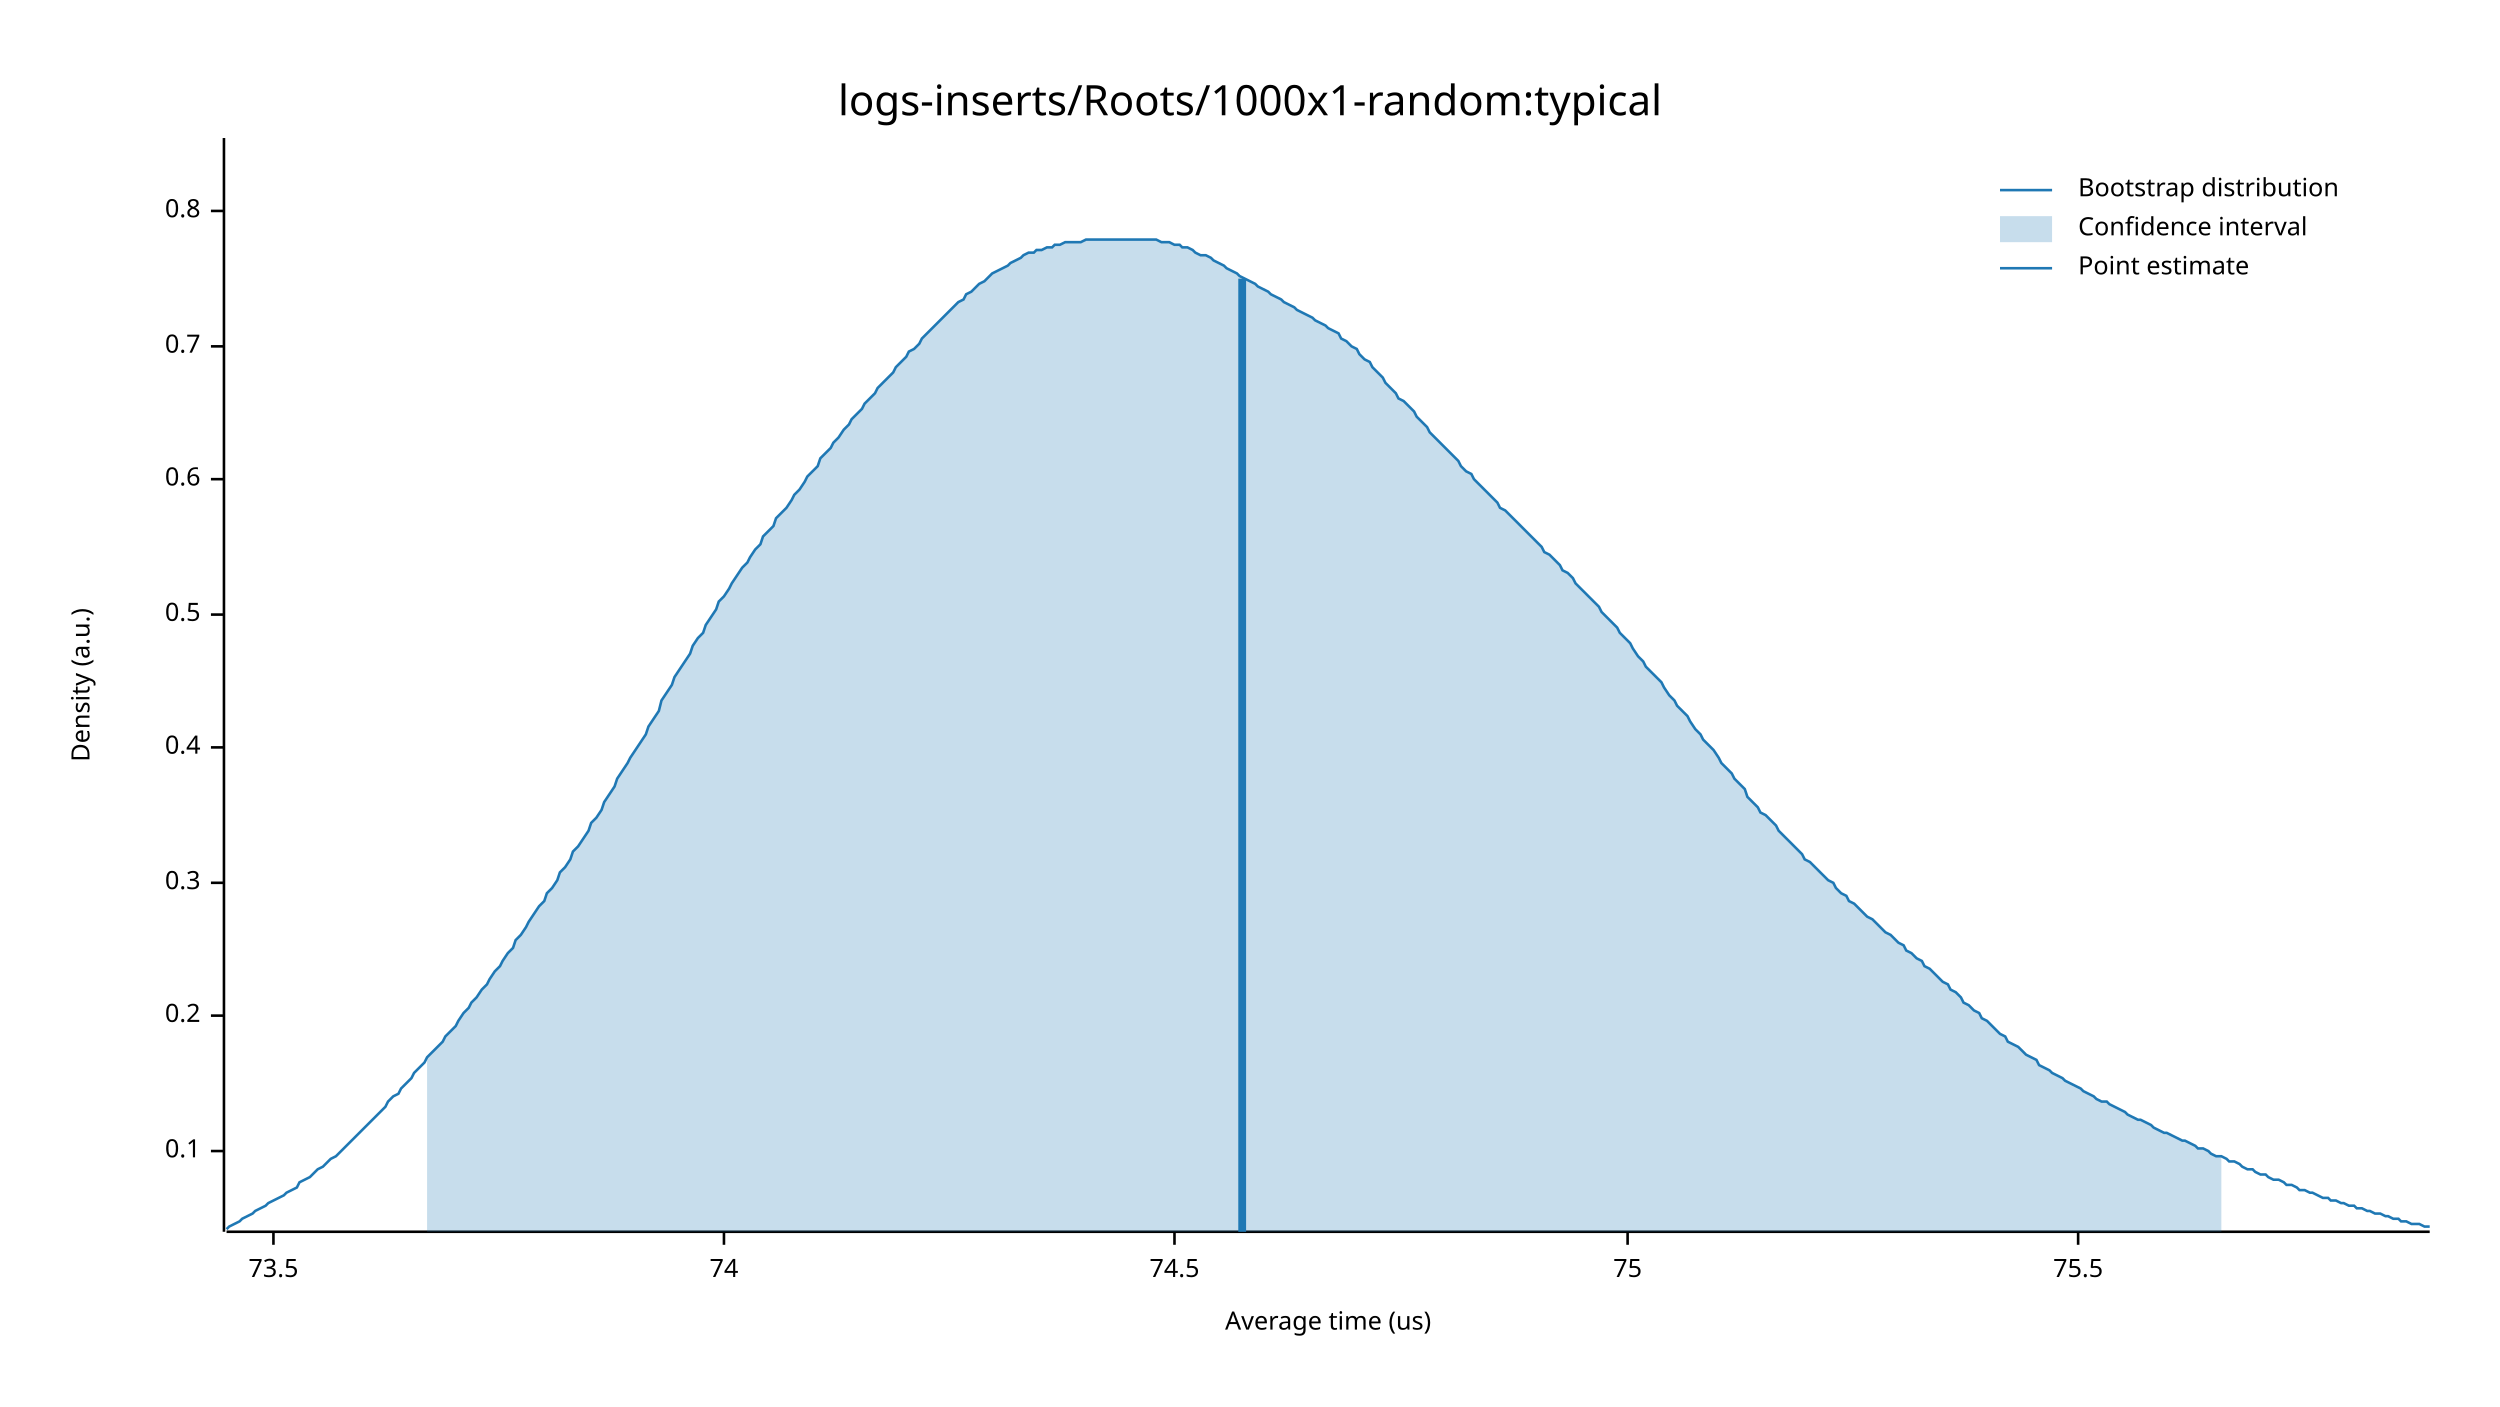
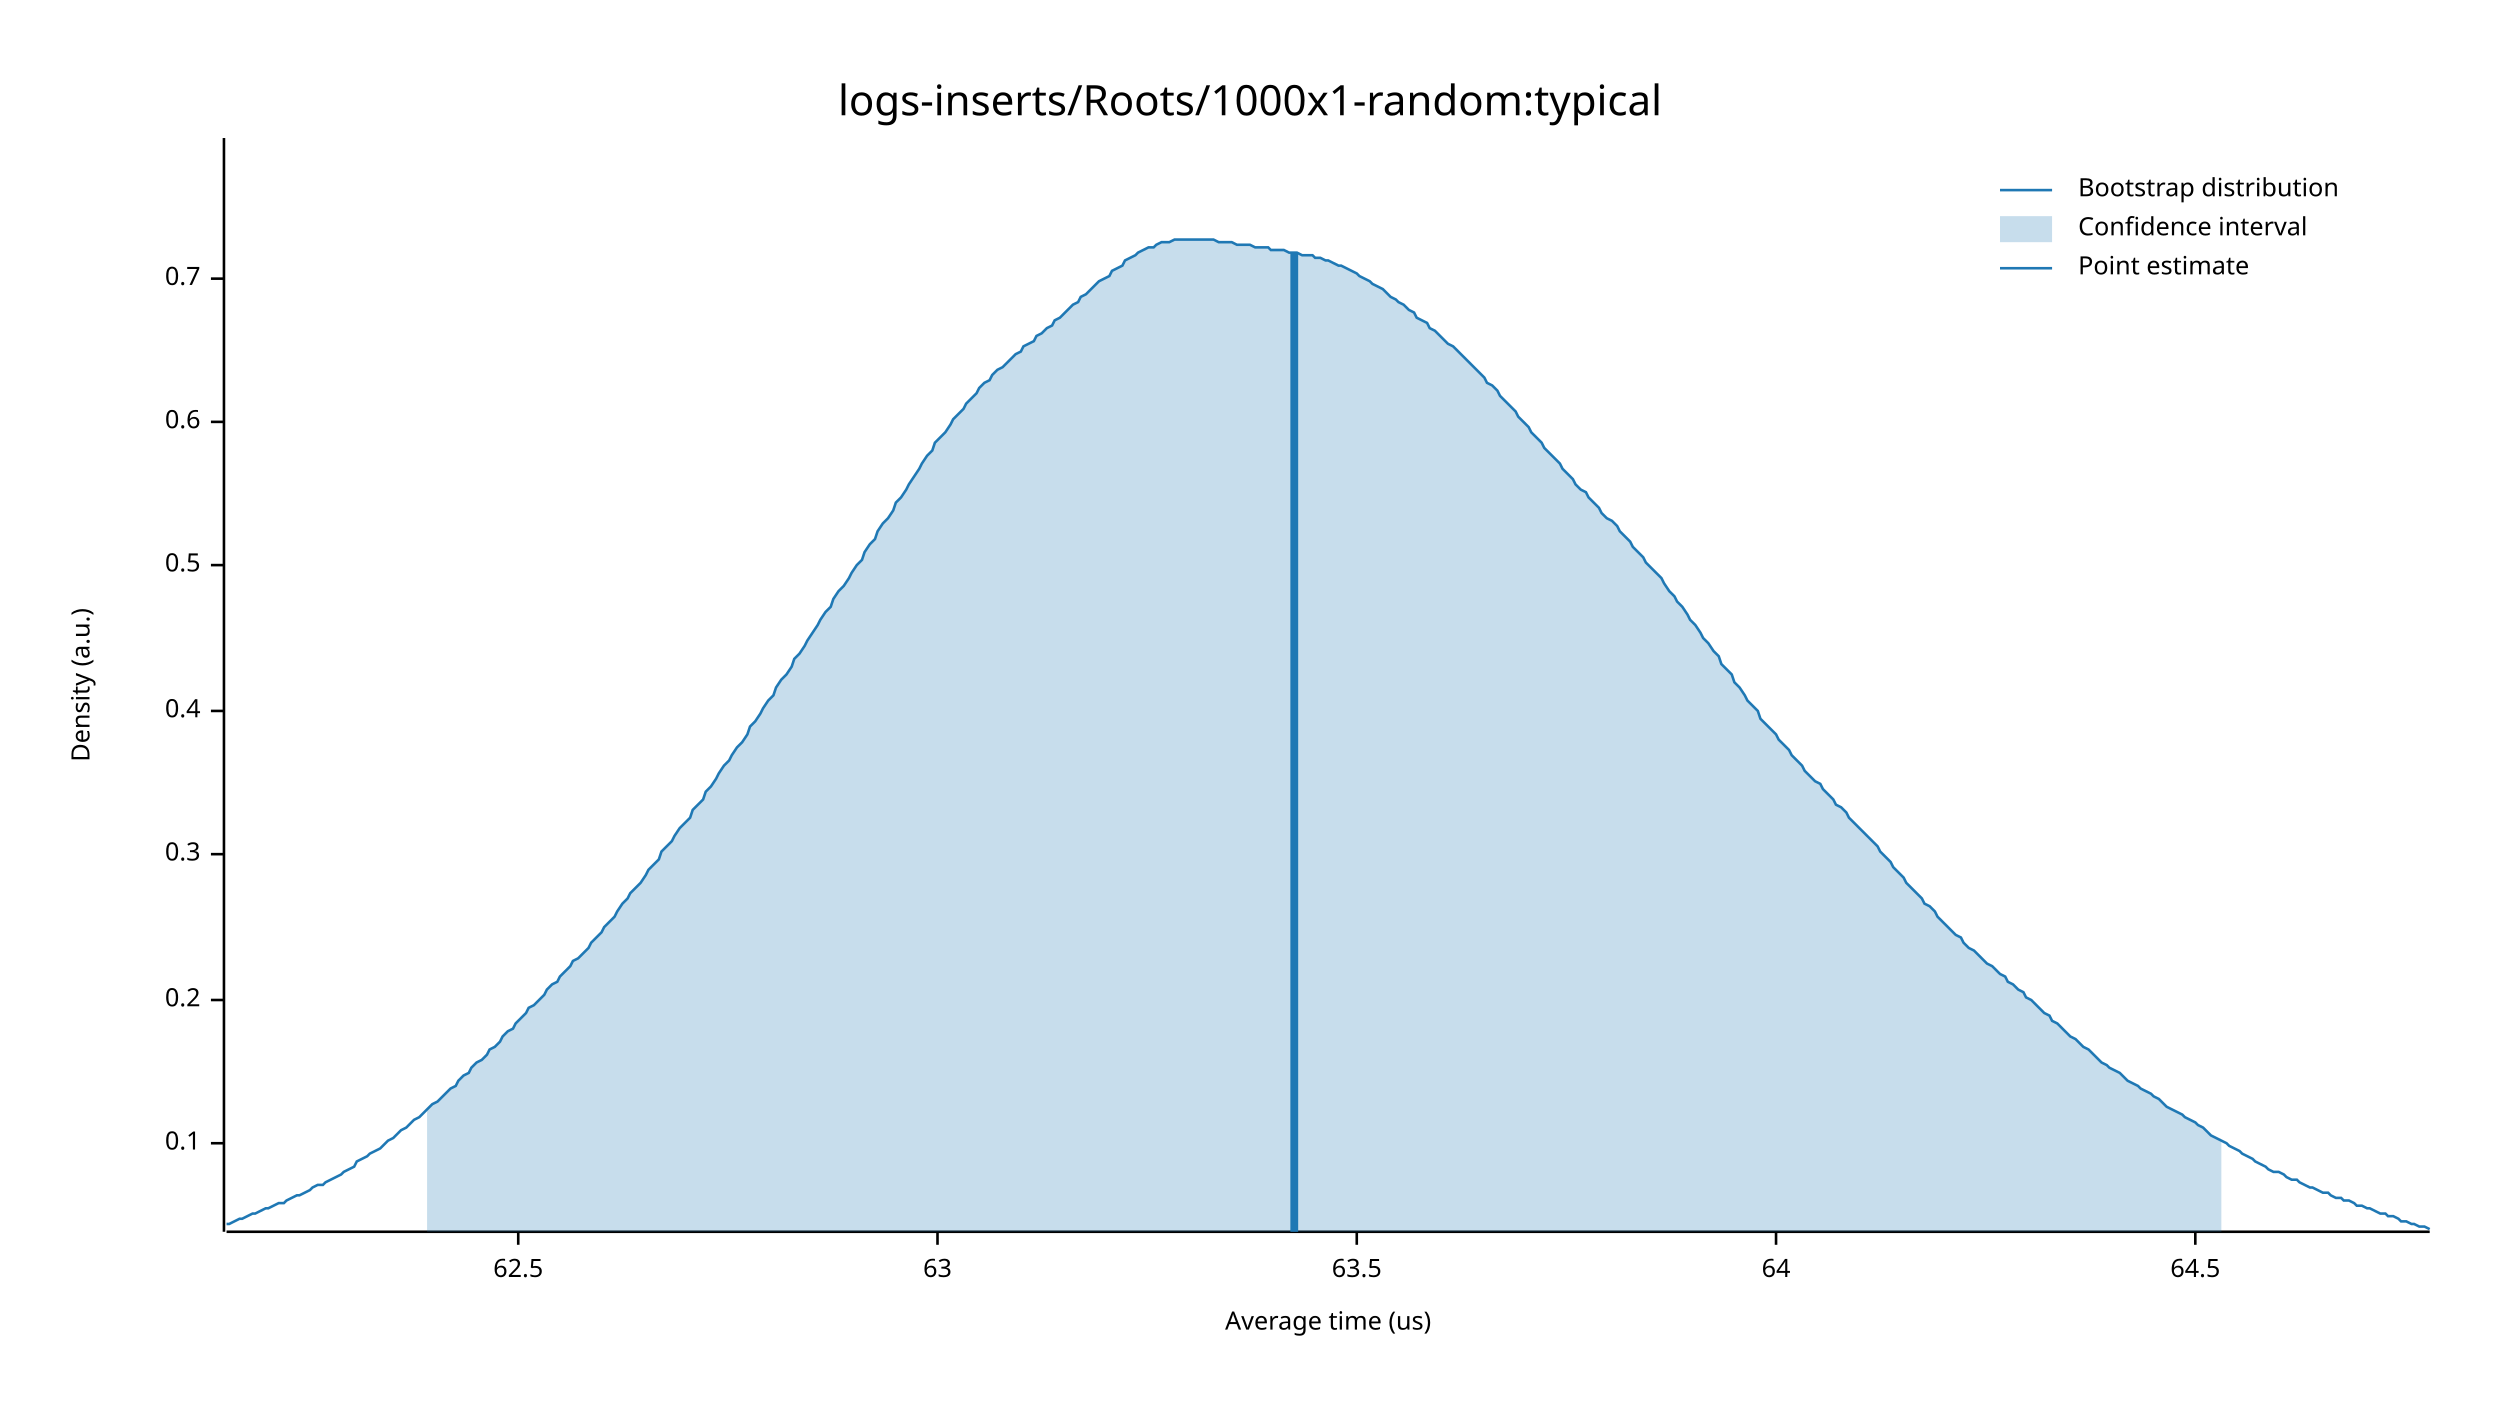
<svg xmlns="http://www.w3.org/2000/svg" width="960" height="540" viewBox="0 0 960 540">
  <text x="480" y="32" dy="0.76em" text-anchor="middle" font-family="sans-serif" font-size="16.129" opacity="1" fill="#000000">
logs-inserts/Roots/1000x1-random:typical
</text>
  <text x="27" y="263" dy="0.76em" text-anchor="middle" font-family="sans-serif" font-size="9.677" opacity="1" fill="#000000" transform="rotate(270, 27, 263)">
Density (a.u.)
</text>
  <text x="510" y="513" dy="-0.5ex" text-anchor="middle" font-family="sans-serif" font-size="9.677" opacity="1" fill="#000000">
Average time (us)
</text>
  <polyline fill="none" opacity="1" stroke="#000000" stroke-width="1" points="86,53 86,473 " />
-   <text x="77" y="442" dy="0.5ex" text-anchor="end" font-family="sans-serif" font-size="9.677" opacity="1" fill="#000000">
+   <text x="77" y="439" dy="0.5ex" text-anchor="end" font-family="sans-serif" font-size="9.677" opacity="1" fill="#000000">
0.1
</text>
-   <polyline fill="none" opacity="1" stroke="#000000" stroke-width="1" points="81,442 86,442 " />
-   <text x="77" y="390" dy="0.5ex" text-anchor="end" font-family="sans-serif" font-size="9.677" opacity="1" fill="#000000">
+   <polyline fill="none" opacity="1" stroke="#000000" stroke-width="1" points="81,439 86,439 " />
+   <text x="77" y="384" dy="0.5ex" text-anchor="end" font-family="sans-serif" font-size="9.677" opacity="1" fill="#000000">
0.2
</text>
-   <polyline fill="none" opacity="1" stroke="#000000" stroke-width="1" points="81,390 86,390 " />
-   <text x="77" y="339" dy="0.5ex" text-anchor="end" font-family="sans-serif" font-size="9.677" opacity="1" fill="#000000">
+   <polyline fill="none" opacity="1" stroke="#000000" stroke-width="1" points="81,384 86,384 " />
+   <text x="77" y="328" dy="0.5ex" text-anchor="end" font-family="sans-serif" font-size="9.677" opacity="1" fill="#000000">
0.3
</text>
-   <polyline fill="none" opacity="1" stroke="#000000" stroke-width="1" points="81,339 86,339 " />
-   <text x="77" y="287" dy="0.5ex" text-anchor="end" font-family="sans-serif" font-size="9.677" opacity="1" fill="#000000">
+   <polyline fill="none" opacity="1" stroke="#000000" stroke-width="1" points="81,328 86,328 " />
+   <text x="77" y="273" dy="0.5ex" text-anchor="end" font-family="sans-serif" font-size="9.677" opacity="1" fill="#000000">
0.4
</text>
-   <polyline fill="none" opacity="1" stroke="#000000" stroke-width="1" points="81,287 86,287 " />
-   <text x="77" y="236" dy="0.5ex" text-anchor="end" font-family="sans-serif" font-size="9.677" opacity="1" fill="#000000">
+   <polyline fill="none" opacity="1" stroke="#000000" stroke-width="1" points="81,273 86,273 " />
+   <text x="77" y="217" dy="0.5ex" text-anchor="end" font-family="sans-serif" font-size="9.677" opacity="1" fill="#000000">
0.5
</text>
-   <polyline fill="none" opacity="1" stroke="#000000" stroke-width="1" points="81,236 86,236 " />
-   <text x="77" y="184" dy="0.5ex" text-anchor="end" font-family="sans-serif" font-size="9.677" opacity="1" fill="#000000">
+   <polyline fill="none" opacity="1" stroke="#000000" stroke-width="1" points="81,217 86,217 " />
+   <text x="77" y="162" dy="0.5ex" text-anchor="end" font-family="sans-serif" font-size="9.677" opacity="1" fill="#000000">
0.6
</text>
-   <polyline fill="none" opacity="1" stroke="#000000" stroke-width="1" points="81,184 86,184 " />
-   <text x="77" y="133" dy="0.5ex" text-anchor="end" font-family="sans-serif" font-size="9.677" opacity="1" fill="#000000">
+   <polyline fill="none" opacity="1" stroke="#000000" stroke-width="1" points="81,162 86,162 " />
+   <text x="77" y="107" dy="0.5ex" text-anchor="end" font-family="sans-serif" font-size="9.677" opacity="1" fill="#000000">
0.7
</text>
-   <polyline fill="none" opacity="1" stroke="#000000" stroke-width="1" points="81,133 86,133 " />
-   <text x="77" y="81" dy="0.5ex" text-anchor="end" font-family="sans-serif" font-size="9.677" opacity="1" fill="#000000">
- 0.8
+   <polyline fill="none" opacity="1" stroke="#000000" stroke-width="1" points="81,107 86,107 " />
+   <polyline fill="none" opacity="1" stroke="#000000" stroke-width="1" points="87,473 933,473 " />
+   <text x="199" y="483" dy="0.76em" text-anchor="middle" font-family="sans-serif" font-size="9.677" opacity="1" fill="#000000">
+ 62.5
</text>
-   <polyline fill="none" opacity="1" stroke="#000000" stroke-width="1" points="81,81 86,81 " />
-   <polyline fill="none" opacity="1" stroke="#000000" stroke-width="1" points="87,473 933,473 " />
-   <text x="105" y="483" dy="0.76em" text-anchor="middle" font-family="sans-serif" font-size="9.677" opacity="1" fill="#000000">
- 73.5
+   <polyline fill="none" opacity="1" stroke="#000000" stroke-width="1" points="199,473 199,478 " />
+   <text x="360" y="483" dy="0.76em" text-anchor="middle" font-family="sans-serif" font-size="9.677" opacity="1" fill="#000000">
+ 63
</text>
-   <polyline fill="none" opacity="1" stroke="#000000" stroke-width="1" points="105,473 105,478 " />
-   <text x="278" y="483" dy="0.76em" text-anchor="middle" font-family="sans-serif" font-size="9.677" opacity="1" fill="#000000">
- 74
+   <polyline fill="none" opacity="1" stroke="#000000" stroke-width="1" points="360,473 360,478 " />
+   <text x="521" y="483" dy="0.76em" text-anchor="middle" font-family="sans-serif" font-size="9.677" opacity="1" fill="#000000">
+ 63.5
</text>
-   <polyline fill="none" opacity="1" stroke="#000000" stroke-width="1" points="278,473 278,478 " />
-   <text x="451" y="483" dy="0.76em" text-anchor="middle" font-family="sans-serif" font-size="9.677" opacity="1" fill="#000000">
- 74.5
+   <polyline fill="none" opacity="1" stroke="#000000" stroke-width="1" points="521,473 521,478 " />
+   <text x="682" y="483" dy="0.76em" text-anchor="middle" font-family="sans-serif" font-size="9.677" opacity="1" fill="#000000">
+ 64
</text>
-   <polyline fill="none" opacity="1" stroke="#000000" stroke-width="1" points="451,473 451,478 " />
-   <text x="625" y="483" dy="0.76em" text-anchor="middle" font-family="sans-serif" font-size="9.677" opacity="1" fill="#000000">
- 75
+   <polyline fill="none" opacity="1" stroke="#000000" stroke-width="1" points="682,473 682,478 " />
+   <text x="843" y="483" dy="0.76em" text-anchor="middle" font-family="sans-serif" font-size="9.677" opacity="1" fill="#000000">
+ 64.5
</text>
-   <polyline fill="none" opacity="1" stroke="#000000" stroke-width="1" points="625,473 625,478 " />
-   <text x="798" y="483" dy="0.76em" text-anchor="middle" font-family="sans-serif" font-size="9.677" opacity="1" fill="#000000">
- 75.5
- </text>
-   <polyline fill="none" opacity="1" stroke="#000000" stroke-width="1" points="798,473 798,478 " />
-   <polyline fill="none" opacity="1" stroke="#1F78B4" stroke-width="1" points="87,472 88,471 90,470 92,469 93,468 95,467 97,466 98,465 100,464 102,463 103,462 105,461 107,460 109,459 110,458 112,457 114,456 115,454 117,453 119,452 120,451 122,449 124,448 125,447 127,445 129,444 131,442 132,441 134,439 136,437 137,436 139,434 141,432 142,431 144,429 146,427 148,425 149,423 151,421 153,420 154,418 156,416 158,414 159,412 161,410 163,408 164,406 166,404 168,402 170,400 171,398 173,396 175,394 176,392 178,389 180,387 181,385 183,383 185,380 187,378 188,376 190,373 192,371 193,369 195,366 197,364 198,361 200,359 202,356 203,354 205,351 207,348 209,346 210,343 212,341 214,338 215,335 217,333 219,330 220,327 222,325 224,322 226,319 227,316 229,314 231,311 232,308 234,305 236,302 237,299 239,296 241,293 242,291 244,288 246,285 248,282 249,279 251,276 253,273 254,269 256,266 258,263 259,260 261,257 263,254 265,251 266,248 268,245 270,243 271,240 273,237 275,234 276,231 278,229 280,226 281,224 283,221 285,218 287,216 288,214 290,211 292,209 293,206 295,204 297,202 298,199 300,197 302,195 304,192 305,190 307,188 309,185 310,183 312,181 314,179 315,176 317,174 319,172 320,170 322,168 324,165 326,163 327,161 329,159 331,157 332,155 334,153 336,151 337,149 339,147 341,145 343,143 344,141 346,139 348,137 349,135 351,134 353,132 354,130 356,128 358,126 359,125 361,123 363,121 365,119 366,118 368,116 370,115 371,113 373,112 375,110 376,109 378,108 380,106 381,105 383,104 385,103 387,102 388,101 390,100 392,99 393,98 395,97 397,97 398,96 400,96 402,95 404,95 405,94 407,94 409,93 410,93 412,93 414,93 415,93 417,92 419,92 420,92 422,92 424,92 426,92 427,92 429,92 431,92 432,92 434,92 436,92 437,92 439,92 441,92 443,92 444,92 446,93 448,93 449,93 451,94 453,94 454,95 456,95 458,96 459,97 461,98 463,98 465,99 466,100 468,101 470,102 471,103 473,104 475,105 476,106 478,107 480,108 482,109 483,110 485,111 487,112 488,113 490,114 492,115 493,116 495,117 497,118 498,119 500,120 502,121 504,122 505,123 507,124 509,125 510,126 512,127 514,128 515,130 517,131 519,133 521,134 522,136 524,138 526,139 527,141 529,143 531,145 532,147 534,149 536,151 537,153 539,154 541,156 543,158 544,160 546,162 548,164 549,166 551,168 553,170 554,171 556,173 558,175 560,177 561,179 563,181 565,182 566,184 568,186 570,188 571,189 573,191 575,193 576,195 578,196 580,198 582,200 583,201 585,203 587,205 588,206 590,208 592,210 593,212 595,213 597,215 599,217 600,219 602,220 604,222 605,224 607,226 609,228 610,229 612,231 614,233 615,235 617,237 619,239 621,241 622,243 624,245 626,247 627,249 629,252 631,254 632,256 634,258 636,260 638,262 639,264 641,267 643,269 644,271 646,273 648,275 649,277 651,280 653,282 654,284 656,286 658,288 660,291 661,293 663,295 665,297 666,299 668,301 670,303 671,306 673,308 675,310 676,312 678,313 680,315 682,317 683,319 685,321 687,323 688,324 690,326 692,328 693,330 695,331 697,333 699,335 700,336 702,338 704,339 705,341 707,343 709,344 710,346 712,347 714,349 715,350 717,352 719,353 721,355 722,356 724,358 726,359 727,360 729,362 731,363 732,365 734,366 736,368 738,369 739,371 741,372 743,374 744,375 746,377 748,378 749,380 751,381 753,383 754,385 756,386 758,388 760,389 761,391 763,392 765,394 766,395 768,397 770,398 771,400 773,401 775,402 777,404 778,405 780,406 782,407 783,409 785,410 787,411 788,412 790,413 792,414 793,415 795,416 797,417 799,418 800,419 802,420 804,421 805,422 807,423 809,423 810,424 812,425 814,426 816,427 817,428 819,429 821,430 822,430 824,431 826,432 827,433 829,434 831,435 832,435 834,436 836,437 838,438 839,438 841,439 843,440 844,441 846,441 848,442 849,443 851,444 853,444 855,445 856,446 858,446 860,447 861,448 863,449 865,449 866,450 868,451 870,451 871,452 873,453 875,453 877,454 878,455 880,455 882,456 883,457 885,457 887,458 888,458 890,459 892,460 894,460 895,461 897,461 899,462 900,462 902,463 904,463 905,464 907,464 909,465 910,465 912,466 914,466 916,467 917,467 919,468 921,468 922,469 924,469 926,470 927,470 929,470 931,471 933,471 " />
-   <polygon opacity="0.25" fill="#1F78B4" points="164,406 166,404 168,402 170,400 171,398 173,396 175,394 176,392 178,389 180,387 181,385 183,383 185,380 187,378 188,376 190,373 192,371 193,369 195,366 197,364 198,361 200,359 202,356 203,354 205,351 207,348 209,346 210,343 212,341 214,338 215,335 217,333 219,330 220,327 222,325 224,322 226,319 227,316 229,314 231,311 232,308 234,305 236,302 237,299 239,296 241,293 242,291 244,288 246,285 248,282 249,279 251,276 253,273 254,269 256,266 258,263 259,260 261,257 263,254 265,251 266,248 268,245 270,243 271,240 273,237 275,234 276,231 278,229 280,226 281,224 283,221 285,218 287,216 288,214 290,211 292,209 293,206 295,204 297,202 298,199 300,197 302,195 304,192 305,190 307,188 309,185 310,183 312,181 314,179 315,176 317,174 319,172 320,170 322,168 324,165 326,163 327,161 329,159 331,157 332,155 334,153 336,151 337,149 339,147 341,145 343,143 344,141 346,139 348,137 349,135 351,134 353,132 354,130 356,128 358,126 359,125 361,123 363,121 365,119 366,118 368,116 370,115 371,113 373,112 375,110 376,109 378,108 380,106 381,105 383,104 385,103 387,102 388,101 390,100 392,99 393,98 395,97 397,97 398,96 400,96 402,95 404,95 405,94 407,94 409,93 410,93 412,93 414,93 415,93 417,92 419,92 420,92 422,92 424,92 426,92 427,92 429,92 431,92 432,92 434,92 436,92 437,92 439,92 441,92 443,92 444,92 446,93 448,93 449,93 451,94 453,94 454,95 456,95 458,96 459,97 461,98 463,98 465,99 466,100 468,101 470,102 471,103 473,104 475,105 476,106 478,107 480,108 482,109 483,110 485,111 487,112 488,113 490,114 492,115 493,116 495,117 497,118 498,119 500,120 502,121 504,122 505,123 507,124 509,125 510,126 512,127 514,128 515,130 517,131 519,133 521,134 522,136 524,138 526,139 527,141 529,143 531,145 532,147 534,149 536,151 537,153 539,154 541,156 543,158 544,160 546,162 548,164 549,166 551,168 553,170 554,171 556,173 558,175 560,177 561,179 563,181 565,182 566,184 568,186 570,188 571,189 573,191 575,193 576,195 578,196 580,198 582,200 583,201 585,203 587,205 588,206 590,208 592,210 593,212 595,213 597,215 599,217 600,219 602,220 604,222 605,224 607,226 609,228 610,229 612,231 614,233 615,235 617,237 619,239 621,241 622,243 624,245 626,247 627,249 629,252 631,254 632,256 634,258 636,260 638,262 639,264 641,267 643,269 644,271 646,273 648,275 649,277 651,280 653,282 654,284 656,286 658,288 660,291 661,293 663,295 665,297 666,299 668,301 670,303 671,306 673,308 675,310 676,312 678,313 680,315 682,317 683,319 685,321 687,323 688,324 690,326 692,328 693,330 695,331 697,333 699,335 700,336 702,338 704,339 705,341 707,343 709,344 710,346 712,347 714,349 715,350 717,352 719,353 721,355 722,356 724,358 726,359 727,360 729,362 731,363 732,365 734,366 736,368 738,369 739,371 741,372 743,374 744,375 746,377 748,378 749,380 751,381 753,383 754,385 756,386 758,388 760,389 761,391 763,392 765,394 766,395 768,397 770,398 771,400 773,401 775,402 777,404 778,405 780,406 782,407 783,409 785,410 787,411 788,412 790,413 792,414 793,415 795,416 797,417 799,418 800,419 802,420 804,421 805,422 807,423 809,423 810,424 812,425 814,426 816,427 817,428 819,429 821,430 822,430 824,431 826,432 827,433 829,434 831,435 832,435 834,436 836,437 838,438 839,438 841,439 843,440 844,441 846,441 848,442 849,443 851,444 853,444 853,473 164,473 " />
-   <polyline fill="none" opacity="1" stroke="#1F78B4" stroke-width="3" points="477,473 477,107 " />
+   <polyline fill="none" opacity="1" stroke="#000000" stroke-width="1" points="843,473 843,478 " />
+   <polyline fill="none" opacity="1" stroke="#1F78B4" stroke-width="1" points="87,470 88,470 90,469 92,468 93,468 95,467 97,466 98,466 100,465 102,464 103,464 105,463 107,462 109,462 110,461 112,460 114,459 115,459 117,458 119,457 120,456 122,455 124,455 125,454 127,453 129,452 131,451 132,450 134,449 136,448 137,446 139,445 141,444 142,443 144,442 146,441 148,439 149,438 151,437 153,435 154,434 156,433 158,431 159,430 161,429 163,427 164,426 166,424 168,423 170,421 171,420 173,418 175,417 176,415 178,413 180,412 181,410 183,408 185,407 187,405 188,403 190,402 192,400 193,398 195,396 197,395 198,393 200,391 202,389 203,387 205,386 207,384 209,382 210,380 212,378 214,377 215,375 217,373 219,371 220,369 222,368 224,366 226,364 227,362 229,360 231,358 232,356 234,354 236,352 237,350 239,347 241,345 242,343 244,341 246,339 248,336 249,334 251,332 253,330 254,327 256,325 258,323 259,321 261,318 263,316 265,314 266,311 268,309 270,307 271,304 273,302 275,299 276,297 278,294 280,292 281,290 283,287 285,285 287,282 288,279 290,277 292,274 293,272 295,269 297,267 298,264 300,261 302,259 304,256 305,253 307,251 309,248 310,246 312,243 314,240 315,238 317,235 319,233 320,230 322,227 324,225 326,222 327,220 329,217 331,215 332,212 334,209 336,207 337,204 339,201 341,199 343,196 344,193 346,191 348,188 349,186 351,183 353,180 354,178 356,175 358,173 359,170 361,168 363,166 365,163 366,161 368,159 370,157 371,155 373,153 375,151 376,149 378,147 380,146 381,144 383,142 385,141 387,139 388,138 390,136 392,135 393,133 395,132 397,131 398,129 400,128 402,126 404,125 405,123 407,122 409,120 410,119 412,117 414,116 415,114 417,113 419,111 420,110 422,108 424,107 426,106 427,104 429,103 431,102 432,100 434,99 436,98 437,97 439,96 441,95 443,95 444,94 446,93 448,93 449,93 451,92 453,92 454,92 456,92 458,92 459,92 461,92 463,92 465,92 466,92 468,93 470,93 471,93 473,93 475,94 476,94 478,94 480,94 482,95 483,95 485,95 487,95 488,96 490,96 492,96 493,96 495,97 497,97 498,97 500,98 502,98 504,98 505,99 507,99 509,100 510,100 512,101 514,102 515,102 517,103 519,104 521,105 522,106 524,107 526,108 527,109 529,110 531,111 532,112 534,114 536,115 537,116 539,117 541,119 543,120 544,122 546,123 548,124 549,126 551,127 553,129 554,130 556,132 558,133 560,135 561,136 563,138 565,140 566,141 568,143 570,145 571,147 573,148 575,150 576,152 578,154 580,156 582,158 583,160 585,162 587,164 588,166 590,168 592,170 593,172 595,174 597,176 599,178 600,180 602,182 604,184 605,186 607,188 609,189 610,191 612,193 614,195 615,197 617,199 619,200 621,202 622,204 624,206 626,208 627,210 629,212 631,214 632,216 634,218 636,220 638,222 639,224 641,227 643,229 644,231 646,233 648,236 649,238 651,240 653,243 654,245 656,247 658,250 660,252 661,255 663,257 665,259 666,262 668,264 670,267 671,269 673,271 675,273 676,276 678,278 680,280 682,282 683,284 685,286 687,288 688,290 690,292 692,294 693,296 695,298 697,300 699,301 700,303 702,305 704,307 705,309 707,310 709,312 710,314 712,316 714,318 715,319 717,321 719,323 721,325 722,327 724,329 726,331 727,333 729,335 731,337 732,339 734,341 736,343 738,345 739,347 741,348 743,350 744,352 746,354 748,356 749,357 751,359 753,360 754,362 756,364 758,365 760,367 761,368 763,370 765,371 766,372 768,374 770,375 771,377 773,378 775,380 777,381 778,383 780,384 782,386 783,387 785,389 787,390 788,392 790,393 792,395 793,396 795,398 797,399 799,401 800,402 802,403 804,405 805,406 807,408 809,409 810,410 812,411 814,412 816,414 817,415 819,416 821,417 822,418 824,419 826,420 827,421 829,422 831,424 832,425 834,426 836,427 838,428 839,429 841,430 843,431 844,432 846,433 848,435 849,436 851,437 853,438 855,439 856,440 858,441 860,442 861,443 863,444 865,445 866,446 868,447 870,448 871,449 873,450 875,450 877,451 878,452 880,453 882,453 883,454 885,455 887,456 888,456 890,457 892,458 894,458 895,459 897,460 899,460 900,461 902,461 904,462 905,463 907,463 909,464 910,464 912,465 914,466 916,466 917,467 919,467 921,468 922,469 924,469 926,470 927,470 929,471 931,471 933,472 " />
+   <polygon opacity="0.25" fill="#1F78B4" points="164,426 166,424 168,423 170,421 171,420 173,418 175,417 176,415 178,413 180,412 181,410 183,408 185,407 187,405 188,403 190,402 192,400 193,398 195,396 197,395 198,393 200,391 202,389 203,387 205,386 207,384 209,382 210,380 212,378 214,377 215,375 217,373 219,371 220,369 222,368 224,366 226,364 227,362 229,360 231,358 232,356 234,354 236,352 237,350 239,347 241,345 242,343 244,341 246,339 248,336 249,334 251,332 253,330 254,327 256,325 258,323 259,321 261,318 263,316 265,314 266,311 268,309 270,307 271,304 273,302 275,299 276,297 278,294 280,292 281,290 283,287 285,285 287,282 288,279 290,277 292,274 293,272 295,269 297,267 298,264 300,261 302,259 304,256 305,253 307,251 309,248 310,246 312,243 314,240 315,238 317,235 319,233 320,230 322,227 324,225 326,222 327,220 329,217 331,215 332,212 334,209 336,207 337,204 339,201 341,199 343,196 344,193 346,191 348,188 349,186 351,183 353,180 354,178 356,175 358,173 359,170 361,168 363,166 365,163 366,161 368,159 370,157 371,155 373,153 375,151 376,149 378,147 380,146 381,144 383,142 385,141 387,139 388,138 390,136 392,135 393,133 395,132 397,131 398,129 400,128 402,126 404,125 405,123 407,122 409,120 410,119 412,117 414,116 415,114 417,113 419,111 420,110 422,108 424,107 426,106 427,104 429,103 431,102 432,100 434,99 436,98 437,97 439,96 441,95 443,95 444,94 446,93 448,93 449,93 451,92 453,92 454,92 456,92 458,92 459,92 461,92 463,92 465,92 466,92 468,93 470,93 471,93 473,93 475,94 476,94 478,94 480,94 482,95 483,95 485,95 487,95 488,96 490,96 492,96 493,96 495,97 497,97 498,97 500,98 502,98 504,98 505,99 507,99 509,100 510,100 512,101 514,102 515,102 517,103 519,104 521,105 522,106 524,107 526,108 527,109 529,110 531,111 532,112 534,114 536,115 537,116 539,117 541,119 543,120 544,122 546,123 548,124 549,126 551,127 553,129 554,130 556,132 558,133 560,135 561,136 563,138 565,140 566,141 568,143 570,145 571,147 573,148 575,150 576,152 578,154 580,156 582,158 583,160 585,162 587,164 588,166 590,168 592,170 593,172 595,174 597,176 599,178 600,180 602,182 604,184 605,186 607,188 609,189 610,191 612,193 614,195 615,197 617,199 619,200 621,202 622,204 624,206 626,208 627,210 629,212 631,214 632,216 634,218 636,220 638,222 639,224 641,227 643,229 644,231 646,233 648,236 649,238 651,240 653,243 654,245 656,247 658,250 660,252 661,255 663,257 665,259 666,262 668,264 670,267 671,269 673,271 675,273 676,276 678,278 680,280 682,282 683,284 685,286 687,288 688,290 690,292 692,294 693,296 695,298 697,300 699,301 700,303 702,305 704,307 705,309 707,310 709,312 710,314 712,316 714,318 715,319 717,321 719,323 721,325 722,327 724,329 726,331 727,333 729,335 731,337 732,339 734,341 736,343 738,345 739,347 741,348 743,350 744,352 746,354 748,356 749,357 751,359 753,360 754,362 756,364 758,365 760,367 761,368 763,370 765,371 766,372 768,374 770,375 771,377 773,378 775,380 777,381 778,383 780,384 782,386 783,387 785,389 787,390 788,392 790,393 792,395 793,396 795,398 797,399 799,401 800,402 802,403 804,405 805,406 807,408 809,409 810,410 812,411 814,412 816,414 817,415 819,416 821,417 822,418 824,419 826,420 827,421 829,422 831,424 832,425 834,426 836,427 838,428 839,429 841,430 843,431 844,432 846,433 848,435 849,436 851,437 853,438 853,473 164,473 " />
+   <polyline fill="none" opacity="1" stroke="#1F78B4" stroke-width="3" points="497,473 497,97 " />
  <text x="798" y="68" dy="0.76em" text-anchor="start" font-family="sans-serif" font-size="9.677" opacity="1" fill="#000000">
Bootstrap distribution
</text>
  <text x="798" y="83" dy="0.76em" text-anchor="start" font-family="sans-serif" font-size="9.677" opacity="1" fill="#000000">
Confidence interval
</text>
  <text x="798" y="98" dy="0.76em" text-anchor="start" font-family="sans-serif" font-size="9.677" opacity="1" fill="#000000">
Point estimate
</text>
  <polyline fill="none" opacity="1" stroke="#1F78B4" stroke-width="1" points="768,73 788,73 " />
  <rect x="768" y="83" width="20" height="10" opacity="0.25" fill="#1F78B4" stroke="none" />
  <polyline fill="none" opacity="1" stroke="#1F78B4" stroke-width="1" points="768,103 788,103 " />
</svg>
